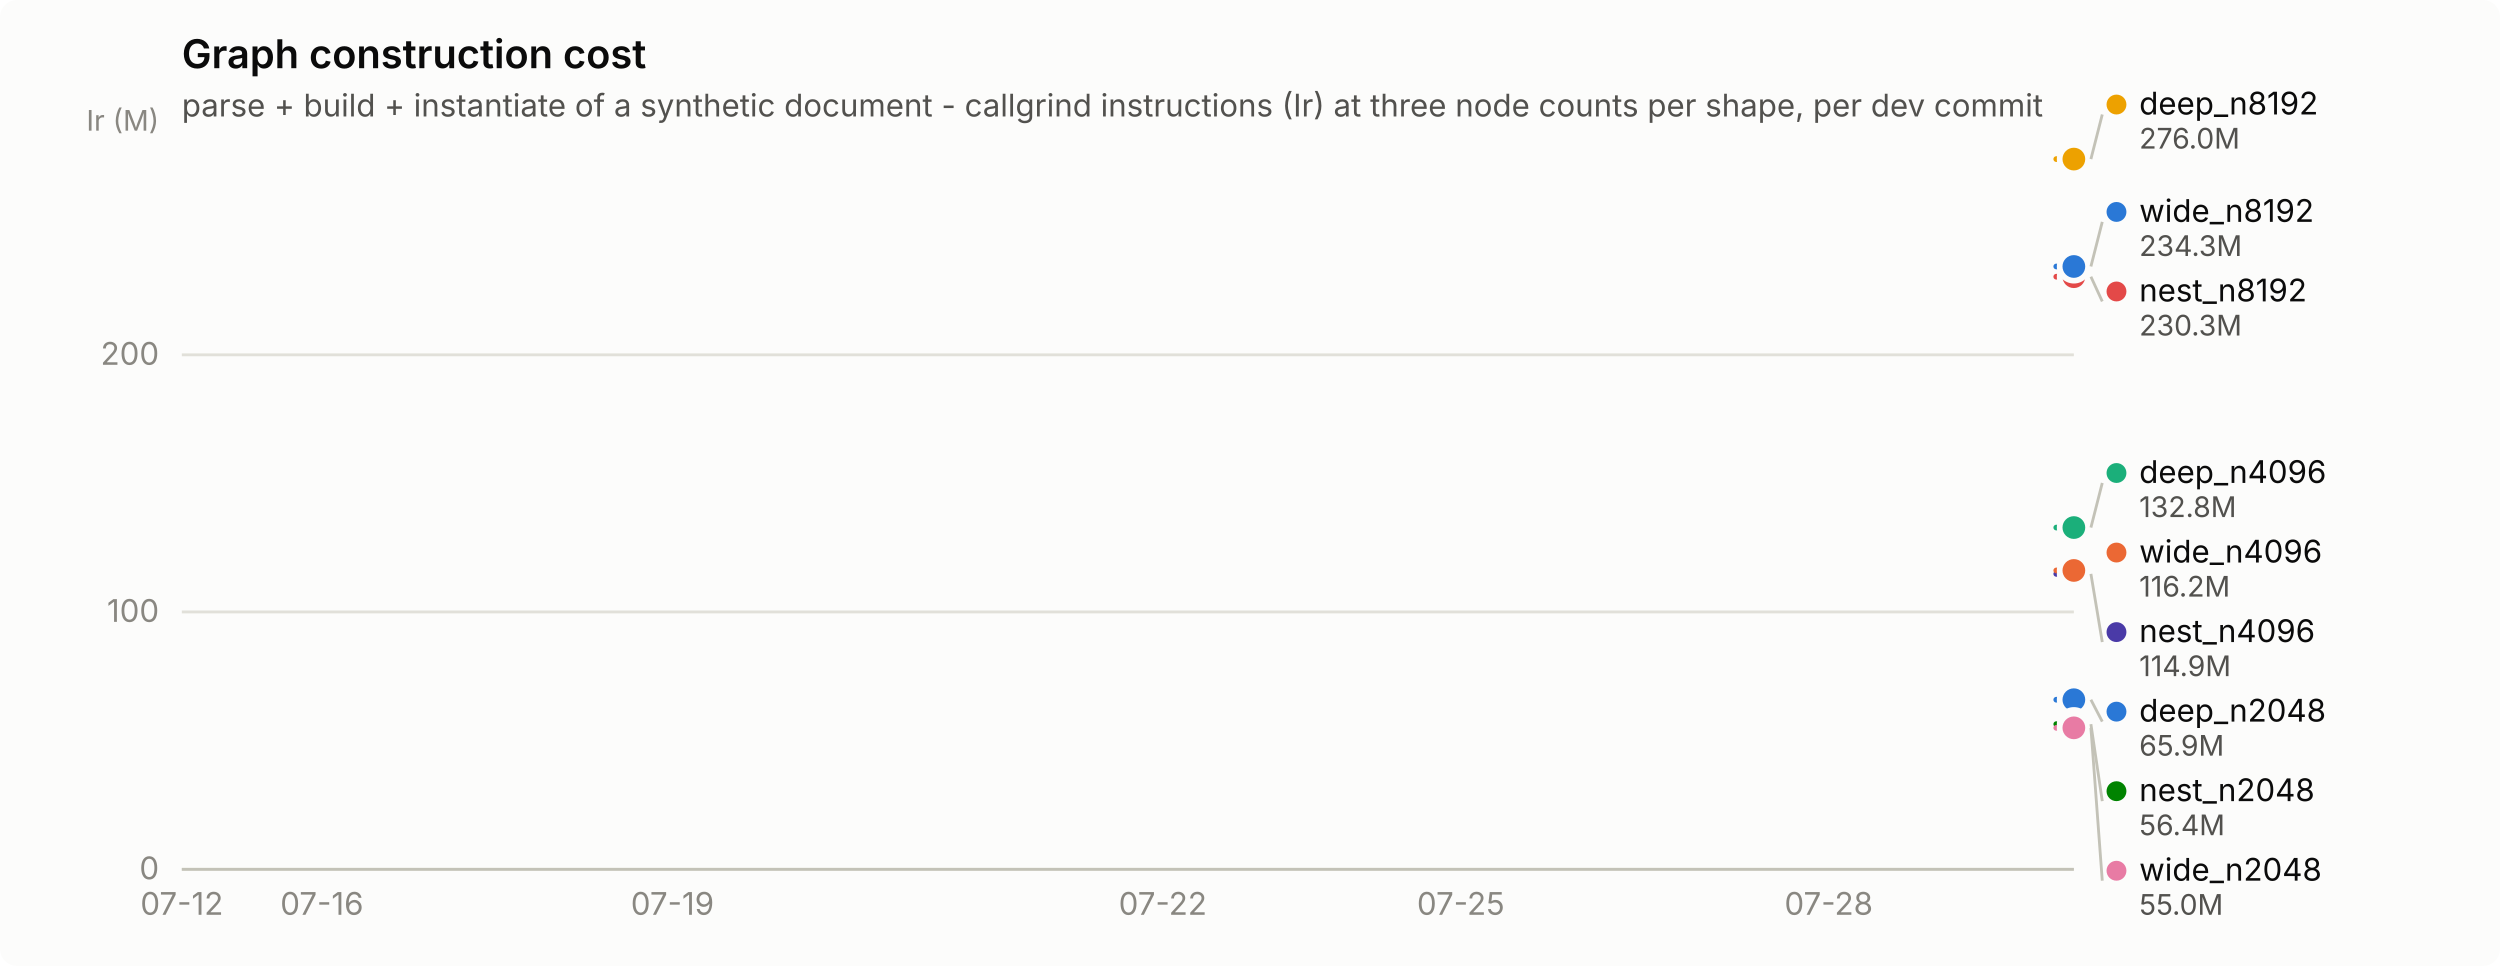
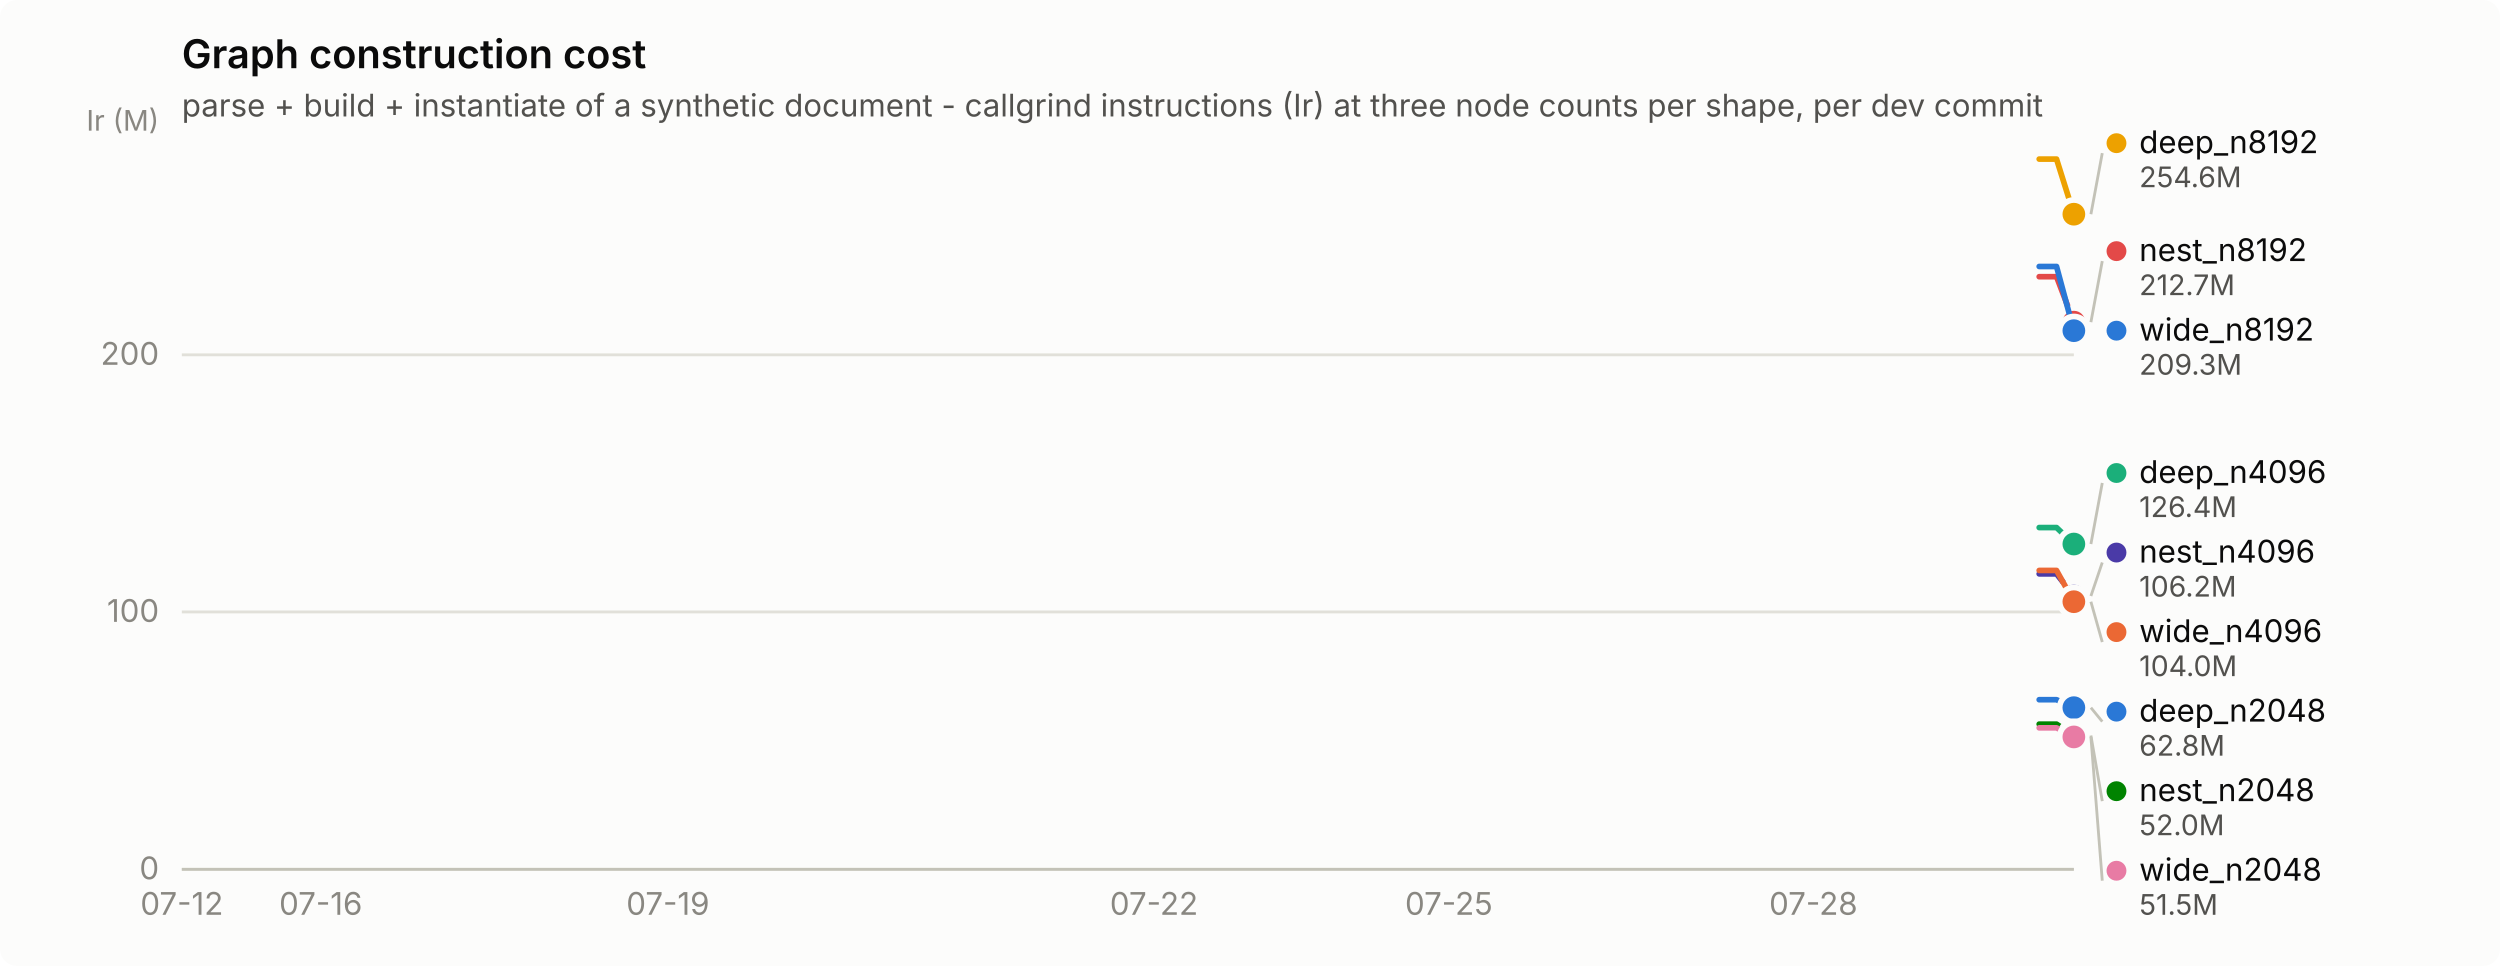
<svg xmlns="http://www.w3.org/2000/svg" width="880" height="340" viewBox="0 0 880 340" role="img" aria-label="Graph construction cost">
  <rect width="880" height="340" rx="6" fill="#fcfcfb" />
  <text x="64" y="24" font-family="system-ui, -apple-system, &quot;Segoe UI&quot;, sans-serif" font-size="14" font-weight="600" fill="#0b0b0b">Graph construction cost</text>
  <text x="64" y="41" font-family="system-ui, -apple-system, &quot;Segoe UI&quot;, sans-serif" font-size="11" fill="#52514e">parse + build + instantiate of a synthetic document - callgrind instructions (Ir) at three node counts per shape, per dev commit</text>
  <line x1="64" y1="306.0" x2="730" y2="306.0" stroke="#e1e0d9" stroke-width="1" />
  <text x="56" y="309.5" text-anchor="end" font-family="system-ui, -apple-system, &quot;Segoe UI&quot;, sans-serif" font-size="11" style="font-variant-numeric: tabular-nums" fill="#898781">0</text>
  <line x1="64" y1="215.4" x2="730" y2="215.4" stroke="#e1e0d9" stroke-width="1" />
  <text x="56" y="218.9" text-anchor="end" font-family="system-ui, -apple-system, &quot;Segoe UI&quot;, sans-serif" font-size="11" style="font-variant-numeric: tabular-nums" fill="#898781">100</text>
  <line x1="64" y1="124.9" x2="730" y2="124.9" stroke="#e1e0d9" stroke-width="1" />
  <text x="56" y="128.4" text-anchor="end" font-family="system-ui, -apple-system, &quot;Segoe UI&quot;, sans-serif" font-size="11" style="font-variant-numeric: tabular-nums" fill="#898781">200</text>
  <text x="56" y="46" text-anchor="end" font-family="system-ui, -apple-system, &quot;Segoe UI&quot;, sans-serif" font-size="10" fill="#898781">Ir (M)</text>
  <line x1="64" y1="306" x2="730" y2="306" stroke="#c3c2b7" stroke-width="1" />
  <text x="64.0" y="322" text-anchor="middle" font-family="system-ui, -apple-system, &quot;Segoe UI&quot;, sans-serif" font-size="11" style="font-variant-numeric: tabular-nums" fill="#898781">07-12</text>
-   <text x="113.3" y="322" text-anchor="middle" font-family="system-ui, -apple-system, &quot;Segoe UI&quot;, sans-serif" font-size="11" style="font-variant-numeric: tabular-nums" fill="#898781">07-16</text>
-   <text x="236.7" y="322" text-anchor="middle" font-family="system-ui, -apple-system, &quot;Segoe UI&quot;, sans-serif" font-size="11" style="font-variant-numeric: tabular-nums" fill="#898781">07-19</text>
-   <text x="409.3" y="322" text-anchor="middle" font-family="system-ui, -apple-system, &quot;Segoe UI&quot;, sans-serif" font-size="11" style="font-variant-numeric: tabular-nums" fill="#898781">07-22</text>
-   <text x="514.2" y="322" text-anchor="middle" font-family="system-ui, -apple-system, &quot;Segoe UI&quot;, sans-serif" font-size="11" style="font-variant-numeric: tabular-nums" fill="#898781">07-25</text>
-   <text x="643.7" y="322" text-anchor="middle" font-family="system-ui, -apple-system, &quot;Segoe UI&quot;, sans-serif" font-size="11" style="font-variant-numeric: tabular-nums" fill="#898781">07-28</text>
-   <path d="M723.8,246.3 L730.0,246.3" fill="none" stroke="#2a78d6" stroke-width="2" stroke-linejoin="round" stroke-linecap="round" />
-   <circle cx="730.0" cy="246.3" r="6" fill="#fcfcfb" />
-   <circle cx="730.0" cy="246.3" r="4" fill="#2a78d6" />
-   <path d="M723.8,185.7 L730.0,185.7" fill="none" stroke="#1baf7a" stroke-width="2" stroke-linejoin="round" stroke-linecap="round" />
-   <circle cx="730.0" cy="185.7" r="6" fill="#fcfcfb" />
-   <circle cx="730.0" cy="185.7" r="4" fill="#1baf7a" />
-   <path d="M723.8,56.0 L730.0,56.0" fill="none" stroke="#eda100" stroke-width="2" stroke-linejoin="round" stroke-linecap="round" />
-   <circle cx="730.0" cy="56.0" r="6" fill="#fcfcfb" />
-   <circle cx="730.0" cy="56.0" r="4" fill="#eda100" />
-   <path d="M723.8,254.9 L730.0,254.9" fill="none" stroke="#008300" stroke-width="2" stroke-linejoin="round" stroke-linecap="round" />
-   <circle cx="730.0" cy="254.9" r="6" fill="#fcfcfb" />
-   <circle cx="730.0" cy="254.9" r="4" fill="#008300" />
-   <path d="M723.8,202.0 L730.0,202.0" fill="none" stroke="#4a3aa7" stroke-width="2" stroke-linejoin="round" stroke-linecap="round" />
-   <circle cx="730.0" cy="202.0" r="6" fill="#fcfcfb" />
-   <circle cx="730.0" cy="202.0" r="4" fill="#4a3aa7" />
-   <path d="M723.8,97.4 L730.0,97.4" fill="none" stroke="#e34948" stroke-width="2" stroke-linejoin="round" stroke-linecap="round" />
-   <circle cx="730.0" cy="97.4" r="6" fill="#fcfcfb" />
-   <circle cx="730.0" cy="97.4" r="4" fill="#e34948" />
-   <path d="M723.8,256.2 L730.0,256.2" fill="none" stroke="#e87ba4" stroke-width="2" stroke-linejoin="round" stroke-linecap="round" />
-   <circle cx="730.0" cy="256.2" r="6" fill="#fcfcfb" />
-   <circle cx="730.0" cy="256.2" r="4" fill="#e87ba4" />
-   <path d="M723.8,200.8 L730.0,200.8" fill="none" stroke="#eb6834" stroke-width="2" stroke-linejoin="round" stroke-linecap="round" />
-   <circle cx="730.0" cy="200.8" r="6" fill="#fcfcfb" />
-   <circle cx="730.0" cy="200.8" r="4" fill="#eb6834" />
-   <path d="M723.8,93.8 L730.0,93.8" fill="none" stroke="#2a78d6" stroke-width="2" stroke-linejoin="round" stroke-linecap="round" />
-   <circle cx="730.0" cy="93.8" r="6" fill="#fcfcfb" />
-   <circle cx="730.0" cy="93.8" r="4" fill="#2a78d6" />
-   <line x1="736.0" y1="56.0" x2="740.0" y2="40.3" stroke="#c3c2b7" stroke-width="1" />
-   <circle cx="745.0" cy="36.8" r="3.5" fill="#eda100" />
-   <text x="753.0" y="40.3" font-family="system-ui, -apple-system, &quot;Segoe UI&quot;, sans-serif" font-size="11" fill="#0b0b0b">deep_n8192</text>
-   <text x="753.0" y="52.3" font-family="system-ui, -apple-system, &quot;Segoe UI&quot;, sans-serif" font-size="10" style="font-variant-numeric: tabular-nums" fill="#52514e">276.0M</text>
-   <line x1="736.0" y1="93.8" x2="740.0" y2="78.1" stroke="#c3c2b7" stroke-width="1" />
-   <circle cx="745.0" cy="74.6" r="3.5" fill="#2a78d6" />
-   <text x="753.0" y="78.1" font-family="system-ui, -apple-system, &quot;Segoe UI&quot;, sans-serif" font-size="11" fill="#0b0b0b">wide_n8192</text>
-   <text x="753.0" y="90.1" font-family="system-ui, -apple-system, &quot;Segoe UI&quot;, sans-serif" font-size="10" style="font-variant-numeric: tabular-nums" fill="#52514e">234.3M</text>
-   <line x1="736.0" y1="97.4" x2="740.0" y2="106.1" stroke="#c3c2b7" stroke-width="1" />
-   <circle cx="745.0" cy="102.6" r="3.5" fill="#e34948" />
-   <text x="753.0" y="106.1" font-family="system-ui, -apple-system, &quot;Segoe UI&quot;, sans-serif" font-size="11" fill="#0b0b0b">nest_n8192</text>
-   <text x="753.0" y="118.1" font-family="system-ui, -apple-system, &quot;Segoe UI&quot;, sans-serif" font-size="10" style="font-variant-numeric: tabular-nums" fill="#52514e">230.3M</text>
-   <line x1="736.0" y1="185.7" x2="740.0" y2="170.0" stroke="#c3c2b7" stroke-width="1" />
+   <text x="112.9" y="322" text-anchor="middle" font-family="system-ui, -apple-system, &quot;Segoe UI&quot;, sans-serif" font-size="11" style="font-variant-numeric: tabular-nums" fill="#898781">07-16</text>
+   <text x="235.1" y="322" text-anchor="middle" font-family="system-ui, -apple-system, &quot;Segoe UI&quot;, sans-serif" font-size="11" style="font-variant-numeric: tabular-nums" fill="#898781">07-19</text>
+   <text x="406.2" y="322" text-anchor="middle" font-family="system-ui, -apple-system, &quot;Segoe UI&quot;, sans-serif" font-size="11" style="font-variant-numeric: tabular-nums" fill="#898781">07-22</text>
+   <text x="510.0" y="322" text-anchor="middle" font-family="system-ui, -apple-system, &quot;Segoe UI&quot;, sans-serif" font-size="11" style="font-variant-numeric: tabular-nums" fill="#898781">07-25</text>
+   <text x="638.3" y="322" text-anchor="middle" font-family="system-ui, -apple-system, &quot;Segoe UI&quot;, sans-serif" font-size="11" style="font-variant-numeric: tabular-nums" fill="#898781">07-28</text>
+   <path d="M717.8,246.3 L723.9,246.3 L730.0,249.1" fill="none" stroke="#2a78d6" stroke-width="2" stroke-linejoin="round" stroke-linecap="round" />
+   <circle cx="730.0" cy="249.1" r="6" fill="#fcfcfb" />
+   <circle cx="730.0" cy="249.1" r="4" fill="#2a78d6" />
+   <path d="M717.8,185.7 L723.9,185.7 L730.0,191.5" fill="none" stroke="#1baf7a" stroke-width="2" stroke-linejoin="round" stroke-linecap="round" />
+   <circle cx="730.0" cy="191.5" r="6" fill="#fcfcfb" />
+   <circle cx="730.0" cy="191.5" r="4" fill="#1baf7a" />
+   <path d="M717.8,56.0 L723.9,56.0 L730.0,75.4" fill="none" stroke="#eda100" stroke-width="2" stroke-linejoin="round" stroke-linecap="round" />
+   <circle cx="730.0" cy="75.4" r="6" fill="#fcfcfb" />
+   <circle cx="730.0" cy="75.4" r="4" fill="#eda100" />
+   <path d="M717.8,254.9 L723.9,254.9 L730.0,258.9" fill="none" stroke="#008300" stroke-width="2" stroke-linejoin="round" stroke-linecap="round" />
+   <circle cx="730.0" cy="258.9" r="6" fill="#fcfcfb" />
+   <circle cx="730.0" cy="258.9" r="4" fill="#008300" />
+   <path d="M717.8,202.0 L723.9,202.0 L730.0,209.8" fill="none" stroke="#4a3aa7" stroke-width="2" stroke-linejoin="round" stroke-linecap="round" />
+   <circle cx="730.0" cy="209.8" r="6" fill="#fcfcfb" />
+   <circle cx="730.0" cy="209.8" r="4" fill="#4a3aa7" />
+   <path d="M717.8,97.4 L723.9,97.4 L730.0,113.4" fill="none" stroke="#e34948" stroke-width="2" stroke-linejoin="round" stroke-linecap="round" />
+   <circle cx="730.0" cy="113.4" r="6" fill="#fcfcfb" />
+   <circle cx="730.0" cy="113.4" r="4" fill="#e34948" />
+   <path d="M717.8,256.2 L723.9,256.2 L730.0,259.4" fill="none" stroke="#e87ba4" stroke-width="2" stroke-linejoin="round" stroke-linecap="round" />
+   <circle cx="730.0" cy="259.4" r="6" fill="#fcfcfb" />
+   <circle cx="730.0" cy="259.4" r="4" fill="#e87ba4" />
+   <path d="M717.8,200.8 L723.9,200.8 L730.0,211.8" fill="none" stroke="#eb6834" stroke-width="2" stroke-linejoin="round" stroke-linecap="round" />
+   <circle cx="730.0" cy="211.8" r="6" fill="#fcfcfb" />
+   <circle cx="730.0" cy="211.8" r="4" fill="#eb6834" />
+   <path d="M717.8,93.8 L723.9,93.8 L730.0,116.4" fill="none" stroke="#2a78d6" stroke-width="2" stroke-linejoin="round" stroke-linecap="round" />
+   <circle cx="730.0" cy="116.4" r="6" fill="#fcfcfb" />
+   <circle cx="730.0" cy="116.4" r="4" fill="#2a78d6" />
+   <line x1="736.0" y1="75.4" x2="740.0" y2="53.9" stroke="#c3c2b7" stroke-width="1" />
+   <circle cx="745.0" cy="50.4" r="3.5" fill="#eda100" />
+   <text x="753.0" y="53.9" font-family="system-ui, -apple-system, &quot;Segoe UI&quot;, sans-serif" font-size="11" fill="#0b0b0b">deep_n8192</text>
+   <text x="753.0" y="65.9" font-family="system-ui, -apple-system, &quot;Segoe UI&quot;, sans-serif" font-size="10" style="font-variant-numeric: tabular-nums" fill="#52514e">254.6M</text>
+   <line x1="736.0" y1="113.4" x2="740.0" y2="91.9" stroke="#c3c2b7" stroke-width="1" />
+   <circle cx="745.0" cy="88.4" r="3.5" fill="#e34948" />
+   <text x="753.0" y="91.9" font-family="system-ui, -apple-system, &quot;Segoe UI&quot;, sans-serif" font-size="11" fill="#0b0b0b">nest_n8192</text>
+   <text x="753.0" y="103.9" font-family="system-ui, -apple-system, &quot;Segoe UI&quot;, sans-serif" font-size="10" style="font-variant-numeric: tabular-nums" fill="#52514e">212.7M</text>
+   <circle cx="745.0" cy="116.4" r="3.5" fill="#2a78d6" />
+   <text x="753.0" y="119.9" font-family="system-ui, -apple-system, &quot;Segoe UI&quot;, sans-serif" font-size="11" fill="#0b0b0b">wide_n8192</text>
+   <text x="753.0" y="131.9" font-family="system-ui, -apple-system, &quot;Segoe UI&quot;, sans-serif" font-size="10" style="font-variant-numeric: tabular-nums" fill="#52514e">209.3M</text>
+   <line x1="736.0" y1="191.5" x2="740.0" y2="170.0" stroke="#c3c2b7" stroke-width="1" />
  <circle cx="745.0" cy="166.5" r="3.5" fill="#1baf7a" />
  <text x="753.0" y="170.0" font-family="system-ui, -apple-system, &quot;Segoe UI&quot;, sans-serif" font-size="11" fill="#0b0b0b">deep_n4096</text>
-   <text x="753.0" y="182.0" font-family="system-ui, -apple-system, &quot;Segoe UI&quot;, sans-serif" font-size="10" style="font-variant-numeric: tabular-nums" fill="#52514e">132.8M</text>
-   <circle cx="745.0" cy="194.5" r="3.5" fill="#eb6834" />
-   <text x="753.0" y="198.0" font-family="system-ui, -apple-system, &quot;Segoe UI&quot;, sans-serif" font-size="11" fill="#0b0b0b">wide_n4096</text>
-   <text x="753.0" y="210.0" font-family="system-ui, -apple-system, &quot;Segoe UI&quot;, sans-serif" font-size="10" style="font-variant-numeric: tabular-nums" fill="#52514e">116.2M</text>
-   <line x1="736.0" y1="202.0" x2="740.0" y2="226.0" stroke="#c3c2b7" stroke-width="1" />
-   <circle cx="745.0" cy="222.5" r="3.5" fill="#4a3aa7" />
-   <text x="753.0" y="226.0" font-family="system-ui, -apple-system, &quot;Segoe UI&quot;, sans-serif" font-size="11" fill="#0b0b0b">nest_n4096</text>
-   <text x="753.0" y="238.0" font-family="system-ui, -apple-system, &quot;Segoe UI&quot;, sans-serif" font-size="10" style="font-variant-numeric: tabular-nums" fill="#52514e">114.9M</text>
-   <line x1="736.0" y1="246.3" x2="740.0" y2="254.0" stroke="#c3c2b7" stroke-width="1" />
+   <text x="753.0" y="182.0" font-family="system-ui, -apple-system, &quot;Segoe UI&quot;, sans-serif" font-size="10" style="font-variant-numeric: tabular-nums" fill="#52514e">126.4M</text>
+   <line x1="736.0" y1="209.8" x2="740.0" y2="198.0" stroke="#c3c2b7" stroke-width="1" />
+   <circle cx="745.0" cy="194.5" r="3.5" fill="#4a3aa7" />
+   <text x="753.0" y="198.0" font-family="system-ui, -apple-system, &quot;Segoe UI&quot;, sans-serif" font-size="11" fill="#0b0b0b">nest_n4096</text>
+   <text x="753.0" y="210.0" font-family="system-ui, -apple-system, &quot;Segoe UI&quot;, sans-serif" font-size="10" style="font-variant-numeric: tabular-nums" fill="#52514e">106.2M</text>
+   <line x1="736.0" y1="211.8" x2="740.0" y2="226.0" stroke="#c3c2b7" stroke-width="1" />
+   <circle cx="745.0" cy="222.5" r="3.5" fill="#eb6834" />
+   <text x="753.0" y="226.0" font-family="system-ui, -apple-system, &quot;Segoe UI&quot;, sans-serif" font-size="11" fill="#0b0b0b">wide_n4096</text>
+   <text x="753.0" y="238.0" font-family="system-ui, -apple-system, &quot;Segoe UI&quot;, sans-serif" font-size="10" style="font-variant-numeric: tabular-nums" fill="#52514e">104.0M</text>
+   <line x1="736.0" y1="249.1" x2="740.0" y2="254.0" stroke="#c3c2b7" stroke-width="1" />
  <circle cx="745.0" cy="250.5" r="3.5" fill="#2a78d6" />
  <text x="753.0" y="254.0" font-family="system-ui, -apple-system, &quot;Segoe UI&quot;, sans-serif" font-size="11" fill="#0b0b0b">deep_n2048</text>
-   <text x="753.0" y="266.0" font-family="system-ui, -apple-system, &quot;Segoe UI&quot;, sans-serif" font-size="10" style="font-variant-numeric: tabular-nums" fill="#52514e">65.9M</text>
-   <line x1="736.0" y1="254.9" x2="740.0" y2="282.0" stroke="#c3c2b7" stroke-width="1" />
+   <text x="753.0" y="266.0" font-family="system-ui, -apple-system, &quot;Segoe UI&quot;, sans-serif" font-size="10" style="font-variant-numeric: tabular-nums" fill="#52514e">62.8M</text>
+   <line x1="736.0" y1="258.9" x2="740.0" y2="282.0" stroke="#c3c2b7" stroke-width="1" />
  <circle cx="745.0" cy="278.5" r="3.5" fill="#008300" />
  <text x="753.0" y="282.0" font-family="system-ui, -apple-system, &quot;Segoe UI&quot;, sans-serif" font-size="11" fill="#0b0b0b">nest_n2048</text>
-   <text x="753.0" y="294.0" font-family="system-ui, -apple-system, &quot;Segoe UI&quot;, sans-serif" font-size="10" style="font-variant-numeric: tabular-nums" fill="#52514e">56.4M</text>
-   <line x1="736.0" y1="256.2" x2="740.0" y2="310.0" stroke="#c3c2b7" stroke-width="1" />
+   <text x="753.0" y="294.0" font-family="system-ui, -apple-system, &quot;Segoe UI&quot;, sans-serif" font-size="10" style="font-variant-numeric: tabular-nums" fill="#52514e">52.0M</text>
+   <line x1="736.0" y1="259.4" x2="740.0" y2="310.0" stroke="#c3c2b7" stroke-width="1" />
  <circle cx="745.0" cy="306.5" r="3.5" fill="#e87ba4" />
  <text x="753.0" y="310.0" font-family="system-ui, -apple-system, &quot;Segoe UI&quot;, sans-serif" font-size="11" fill="#0b0b0b">wide_n2048</text>
-   <text x="753.0" y="322.0" font-family="system-ui, -apple-system, &quot;Segoe UI&quot;, sans-serif" font-size="10" style="font-variant-numeric: tabular-nums" fill="#52514e">55.0M</text>
+   <text x="753.0" y="322.0" font-family="system-ui, -apple-system, &quot;Segoe UI&quot;, sans-serif" font-size="10" style="font-variant-numeric: tabular-nums" fill="#52514e">51.5M</text>
</svg>
